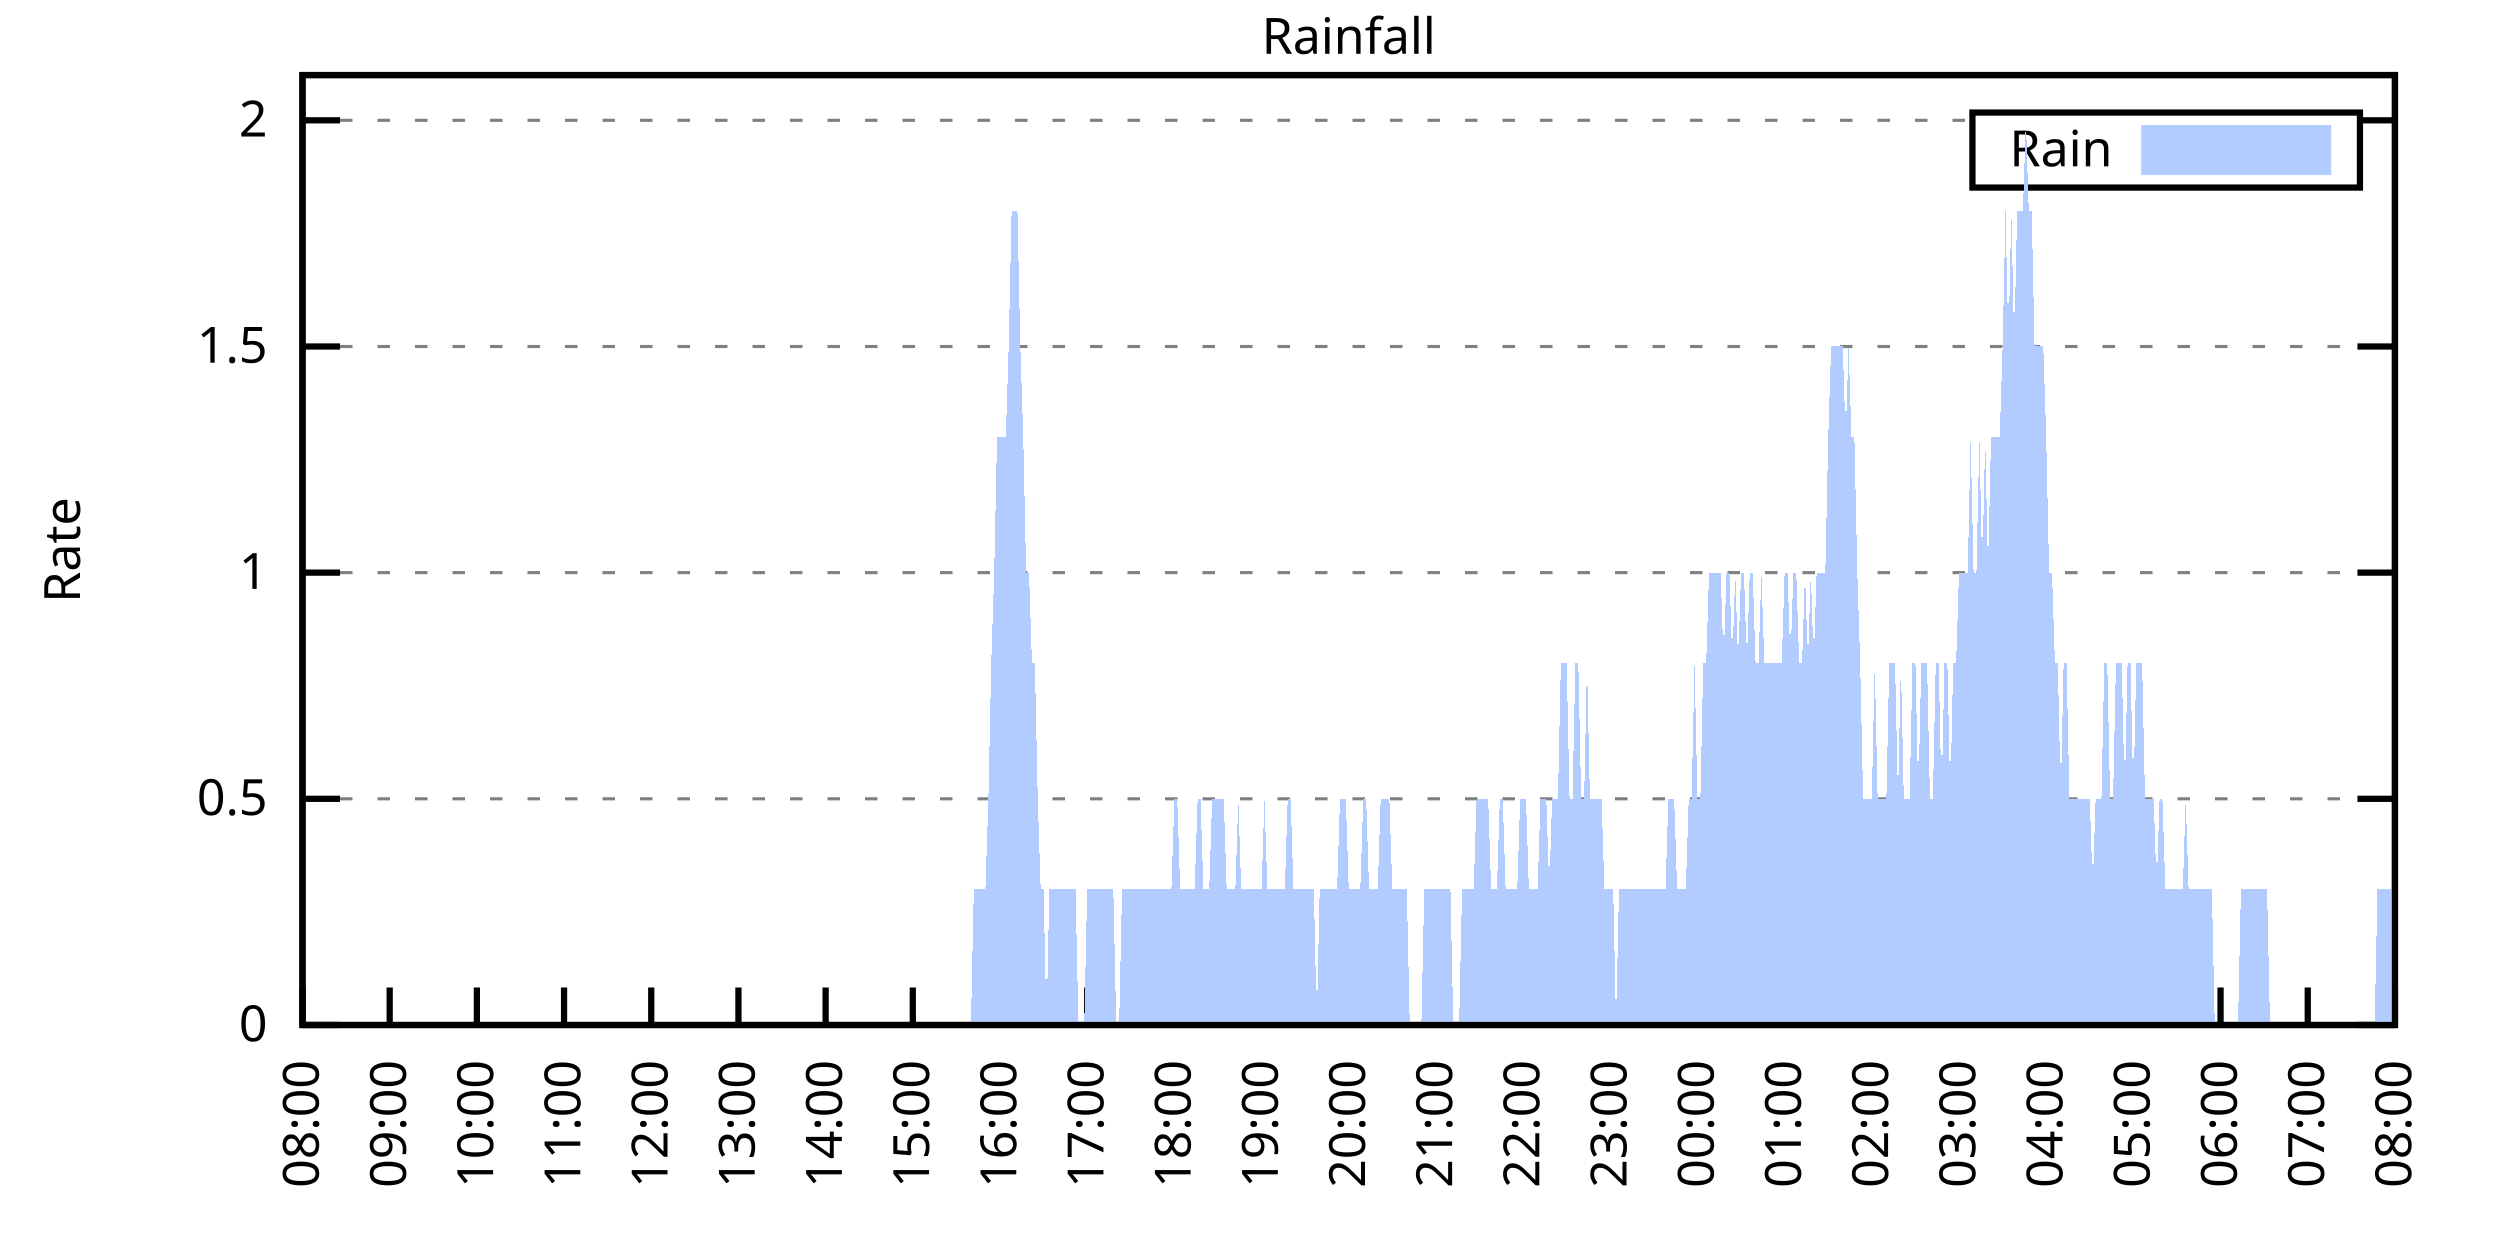
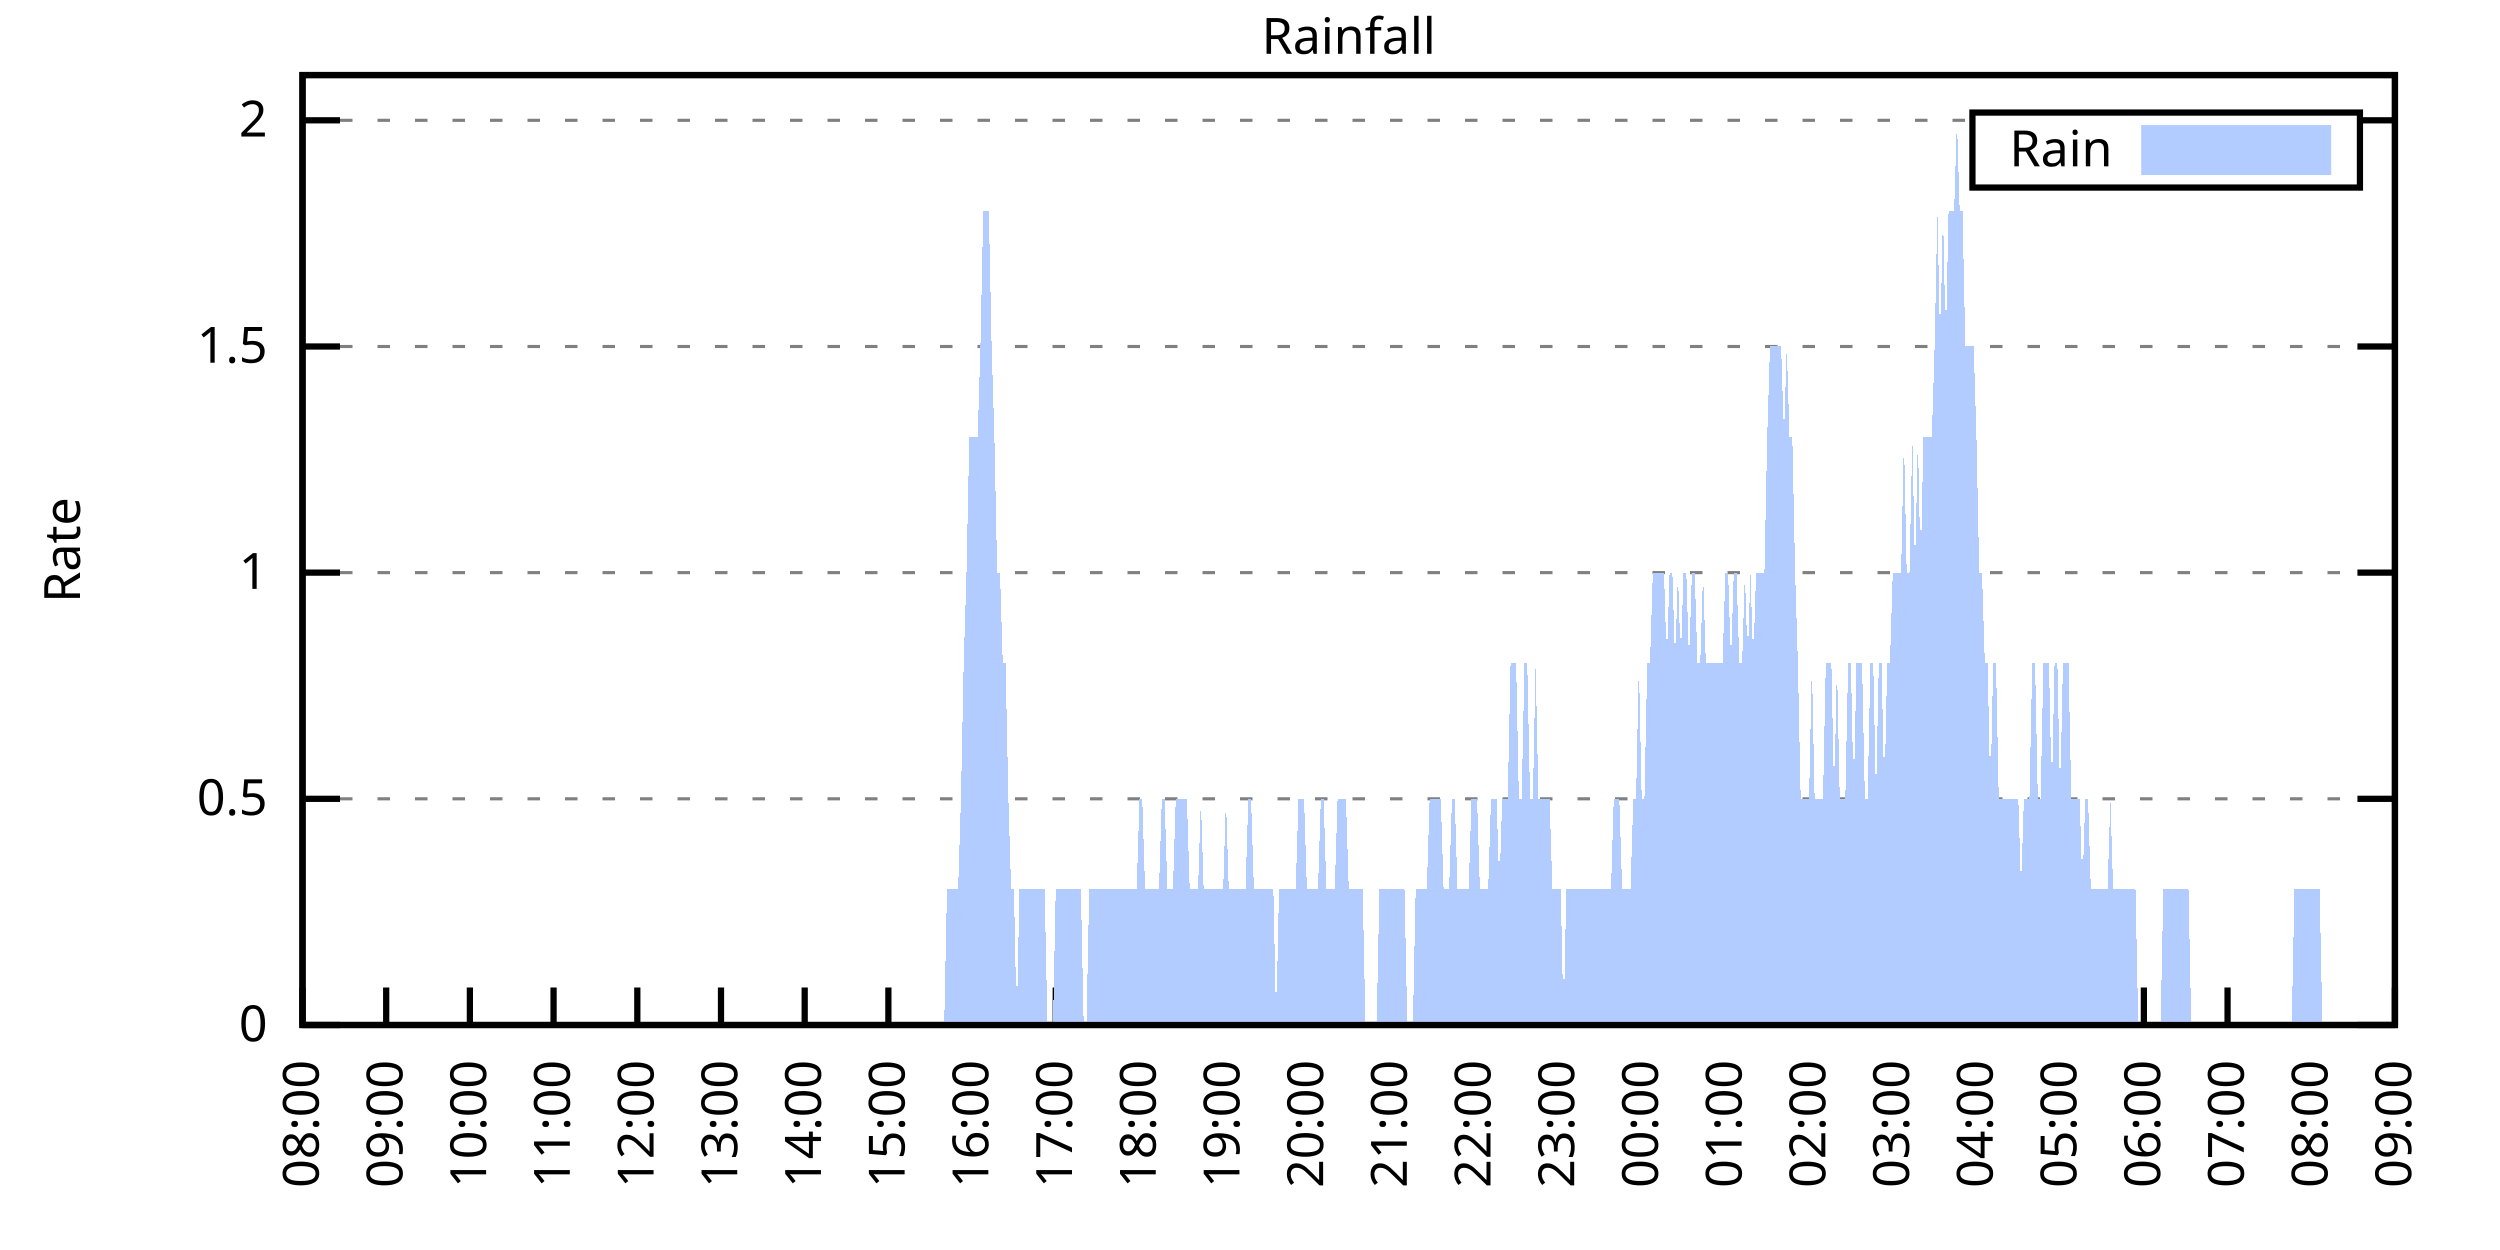
<svg xmlns="http://www.w3.org/2000/svg" xmlns:xlink="http://www.w3.org/1999/xlink" width="400" height="200" viewBox="0 0 400 200">
  <g id="gnuplot_canvas">
    <rect x="0" y="0" width="400" height="200" fill="none" />
    <defs>
      <circle id="gpDot" r="0.5" stroke-width="0.5" stroke="currentColor" />
      <path id="gpPt0" stroke-width="0.333" stroke="currentColor" d="M-1,0 h2 M0,-1 v2" />
      <path id="gpPt1" stroke-width="0.333" stroke="currentColor" d="M-1,-1 L1,1 M1,-1 L-1,1" />
      <path id="gpPt2" stroke-width="0.333" stroke="currentColor" d="M-1,0 L1,0 M0,-1 L0,1 M-1,-1 L1,1 M-1,1 L1,-1" />
      <rect id="gpPt3" stroke-width="0.333" stroke="currentColor" x="-1" y="-1" width="2" height="2" />
      <rect id="gpPt4" stroke-width="0.333" stroke="currentColor" fill="currentColor" x="-1" y="-1" width="2" height="2" />
      <circle id="gpPt5" stroke-width="0.333" stroke="currentColor" cx="0" cy="0" r="1" />
      <use xlink:href="#gpPt5" id="gpPt6" fill="currentColor" stroke="none" />
      <path id="gpPt7" stroke-width="0.333" stroke="currentColor" d="M0,-1.33 L-1.33,0.67 L1.33,0.67 z" />
      <use xlink:href="#gpPt7" id="gpPt8" fill="currentColor" stroke="none" />
      <use xlink:href="#gpPt7" id="gpPt9" stroke="currentColor" transform="rotate(180)" />
      <use xlink:href="#gpPt9" id="gpPt10" fill="currentColor" stroke="none" />
      <use xlink:href="#gpPt3" id="gpPt11" stroke="currentColor" transform="rotate(45)" />
      <use xlink:href="#gpPt11" id="gpPt12" fill="currentColor" stroke="none" />
      <path id="gpPt13" stroke-width="0.333" stroke="currentColor" d="M0,1.330 L1.265,0.411 L0.782,-1.067 L-0.782,-1.076 L-1.265,0.411 z" />
      <use xlink:href="#gpPt13" id="gpPt14" fill="currentColor" stroke="none" />
      <filter id="textbox" filterUnits="objectBoundingBox" x="0" y="0" height="1" width="1">
        <feFlood flood-color="white" flood-opacity="1" result="bgnd" />
        <feComposite in="SourceGraphic" in2="bgnd" operator="atop" />
      </filter>
      <filter id="greybox" filterUnits="objectBoundingBox" x="0" y="0" height="1" width="1">
        <feFlood flood-color="lightgrey" flood-opacity="1" result="grey" />
        <feComposite in="SourceGraphic" in2="grey" operator="atop" />
      </filter>
    </defs>
    <g fill="none" color="white" stroke="currentColor" stroke-width="1.00" stroke-linecap="butt" stroke-linejoin="miter">
</g>
    <g fill="none" color="black" stroke="currentColor" stroke-width="1.00" stroke-linecap="butt" stroke-linejoin="miter">
      <g stroke="none" shape-rendering="crispEdges">
        <polygon fill="rgb(255, 255, 255)" points="48.40,164.00 383.18,164.00 383.18,12.02 48.40,12.02 " />
      </g>
    </g>
    <g fill="none" color="black" stroke="currentColor" stroke-width="1.00" stroke-linecap="butt" stroke-linejoin="miter">
</g>
    <g fill="none" color="black" stroke="black" stroke-width="0.50" stroke-linecap="butt" stroke-linejoin="miter">
</g>
    <g fill="none" color="gray" stroke="currentColor" stroke-width="0.50" stroke-linecap="butt" stroke-linejoin="miter">
      <path stroke="gray" stroke-dasharray="2,4" class="gridline" d="M48.40,164.00 L383.19,164.00  " />
    </g>
    <g fill="none" color="gray" stroke="gray" stroke-width="1.00" stroke-linecap="butt" stroke-linejoin="miter">
</g>
    <g fill="none" color="black" stroke="currentColor" stroke-width="1.00" stroke-linecap="butt" stroke-linejoin="miter">
      <path stroke="black" d="M48.40,164.00 L54.40,164.00 M383.19,164.00 L377.19,164.00  " />
      <g transform="translate(42.80,166.60)" stroke="none" fill="black" font-family="Sans" font-size="8.00" text-anchor="end">
        <text>
          <tspan font-family="Sans"> 0</tspan>
        </text>
      </g>
    </g>
    <g fill="none" color="black" stroke="currentColor" stroke-width="1.00" stroke-linecap="butt" stroke-linejoin="miter">
</g>
    <g fill="none" color="black" stroke="black" stroke-width="0.50" stroke-linecap="butt" stroke-linejoin="miter">
</g>
    <g fill="none" color="gray" stroke="currentColor" stroke-width="0.50" stroke-linecap="butt" stroke-linejoin="miter">
      <path stroke="gray" stroke-dasharray="2,4" class="gridline" d="M48.40,127.81 L383.19,127.81  " />
    </g>
    <g fill="none" color="gray" stroke="gray" stroke-width="1.00" stroke-linecap="butt" stroke-linejoin="miter">
</g>
    <g fill="none" color="black" stroke="currentColor" stroke-width="1.00" stroke-linecap="butt" stroke-linejoin="miter">
      <path stroke="black" d="M48.40,127.81 L54.40,127.81 M383.19,127.81 L377.19,127.81  " />
      <g transform="translate(42.80,130.41)" stroke="none" fill="black" font-family="Sans" font-size="8.00" text-anchor="end">
        <text>
          <tspan font-family="Sans"> 0.5</tspan>
        </text>
      </g>
    </g>
    <g fill="none" color="black" stroke="currentColor" stroke-width="1.00" stroke-linecap="butt" stroke-linejoin="miter">
</g>
    <g fill="none" color="black" stroke="black" stroke-width="0.50" stroke-linecap="butt" stroke-linejoin="miter">
</g>
    <g fill="none" color="gray" stroke="currentColor" stroke-width="0.50" stroke-linecap="butt" stroke-linejoin="miter">
      <path stroke="gray" stroke-dasharray="2,4" class="gridline" d="M48.40,91.62 L383.19,91.62  " />
    </g>
    <g fill="none" color="gray" stroke="gray" stroke-width="1.00" stroke-linecap="butt" stroke-linejoin="miter">
</g>
    <g fill="none" color="black" stroke="currentColor" stroke-width="1.00" stroke-linecap="butt" stroke-linejoin="miter">
      <path stroke="black" d="M48.40,91.62 L54.40,91.62 M383.19,91.62 L377.19,91.62  " />
      <g transform="translate(42.80,94.22)" stroke="none" fill="black" font-family="Sans" font-size="8.00" text-anchor="end">
        <text>
          <tspan font-family="Sans"> 1</tspan>
        </text>
      </g>
    </g>
    <g fill="none" color="black" stroke="currentColor" stroke-width="1.00" stroke-linecap="butt" stroke-linejoin="miter">
</g>
    <g fill="none" color="black" stroke="black" stroke-width="0.50" stroke-linecap="butt" stroke-linejoin="miter">
</g>
    <g fill="none" color="gray" stroke="currentColor" stroke-width="0.50" stroke-linecap="butt" stroke-linejoin="miter">
      <path stroke="gray" stroke-dasharray="2,4" class="gridline" d="M48.40,55.44 L383.19,55.44  " />
    </g>
    <g fill="none" color="gray" stroke="gray" stroke-width="1.00" stroke-linecap="butt" stroke-linejoin="miter">
</g>
    <g fill="none" color="black" stroke="currentColor" stroke-width="1.00" stroke-linecap="butt" stroke-linejoin="miter">
      <path stroke="black" d="M48.40,55.44 L54.40,55.44 M383.19,55.44 L377.19,55.44  " />
      <g transform="translate(42.80,58.04)" stroke="none" fill="black" font-family="Sans" font-size="8.00" text-anchor="end">
        <text>
          <tspan font-family="Sans"> 1.5</tspan>
        </text>
      </g>
    </g>
    <g fill="none" color="black" stroke="currentColor" stroke-width="1.00" stroke-linecap="butt" stroke-linejoin="miter">
</g>
    <g fill="none" color="black" stroke="black" stroke-width="0.50" stroke-linecap="butt" stroke-linejoin="miter">
</g>
    <g fill="none" color="gray" stroke="currentColor" stroke-width="0.50" stroke-linecap="butt" stroke-linejoin="miter">
      <path stroke="gray" stroke-dasharray="2,4" class="gridline" d="M48.40,19.25 L315.59,19.25 M377.59,19.25 L383.19,19.25  " />
    </g>
    <g fill="none" color="gray" stroke="gray" stroke-width="1.00" stroke-linecap="butt" stroke-linejoin="miter">
</g>
    <g fill="none" color="black" stroke="currentColor" stroke-width="1.00" stroke-linecap="butt" stroke-linejoin="miter">
      <path stroke="black" d="M48.40,19.25 L54.40,19.25 M383.19,19.25 L377.19,19.25  " />
      <g transform="translate(42.80,21.85)" stroke="none" fill="black" font-family="Sans" font-size="8.00" text-anchor="end">
        <text>
          <tspan font-family="Sans"> 2</tspan>
        </text>
      </g>
    </g>
    <g fill="none" color="black" stroke="currentColor" stroke-width="1.00" stroke-linecap="butt" stroke-linejoin="miter">
      <path stroke="black" d="M48.40,164.00 L48.40,158.00  " />
      <g transform="translate(51.00,169.60) rotate(270.00)" stroke="none" fill="black" font-family="Sans" font-size="8.00" text-anchor="end">
        <text>
          <tspan font-family="Sans">08:00</tspan>
        </text>
      </g>
    </g>
    <g fill="none" color="black" stroke="currentColor" stroke-width="1.00" stroke-linecap="butt" stroke-linejoin="miter">
-       <path stroke="black" d="M62.35,164.00 L62.35,158.00  " />
-       <g transform="translate(64.95,169.60) rotate(270.00)" stroke="none" fill="black" font-family="Sans" font-size="8.00" text-anchor="end">
+       <path stroke="black" d="M61.79,164.00 L61.79,158.00  " />
+       <g transform="translate(64.39,169.60) rotate(270.00)" stroke="none" fill="black" font-family="Sans" font-size="8.00" text-anchor="end">
        <text>
          <tspan font-family="Sans">09:00</tspan>
        </text>
      </g>
    </g>
    <g fill="none" color="black" stroke="currentColor" stroke-width="1.00" stroke-linecap="butt" stroke-linejoin="miter">
-       <path stroke="black" d="M76.30,164.00 L76.30,158.00  " />
-       <g transform="translate(78.90,169.60) rotate(270.00)" stroke="none" fill="black" font-family="Sans" font-size="8.00" text-anchor="end">
+       <path stroke="black" d="M75.18,164.00 L75.18,158.00  " />
+       <g transform="translate(77.78,169.60) rotate(270.00)" stroke="none" fill="black" font-family="Sans" font-size="8.00" text-anchor="end">
        <text>
          <tspan font-family="Sans">10:00</tspan>
        </text>
      </g>
    </g>
    <g fill="none" color="black" stroke="currentColor" stroke-width="1.00" stroke-linecap="butt" stroke-linejoin="miter">
-       <path stroke="black" d="M90.25,164.00 L90.25,158.00  " />
-       <g transform="translate(92.85,169.60) rotate(270.00)" stroke="none" fill="black" font-family="Sans" font-size="8.00" text-anchor="end">
+       <path stroke="black" d="M88.57,164.00 L88.57,158.00  " />
+       <g transform="translate(91.17,169.60) rotate(270.00)" stroke="none" fill="black" font-family="Sans" font-size="8.00" text-anchor="end">
        <text>
          <tspan font-family="Sans">11:00</tspan>
        </text>
      </g>
    </g>
    <g fill="none" color="black" stroke="currentColor" stroke-width="1.00" stroke-linecap="butt" stroke-linejoin="miter">
-       <path stroke="black" d="M104.20,164.00 L104.20,158.00  " />
-       <g transform="translate(106.80,169.60) rotate(270.00)" stroke="none" fill="black" font-family="Sans" font-size="8.00" text-anchor="end">
+       <path stroke="black" d="M101.97,164.00 L101.97,158.00  " />
+       <g transform="translate(104.57,169.60) rotate(270.00)" stroke="none" fill="black" font-family="Sans" font-size="8.00" text-anchor="end">
        <text>
          <tspan font-family="Sans">12:00</tspan>
        </text>
      </g>
    </g>
    <g fill="none" color="black" stroke="currentColor" stroke-width="1.00" stroke-linecap="butt" stroke-linejoin="miter">
-       <path stroke="black" d="M118.15,164.00 L118.15,158.00  " />
-       <g transform="translate(120.75,169.60) rotate(270.00)" stroke="none" fill="black" font-family="Sans" font-size="8.00" text-anchor="end">
+       <path stroke="black" d="M115.36,164.00 L115.36,158.00  " />
+       <g transform="translate(117.96,169.60) rotate(270.00)" stroke="none" fill="black" font-family="Sans" font-size="8.00" text-anchor="end">
        <text>
          <tspan font-family="Sans">13:00</tspan>
        </text>
      </g>
    </g>
    <g fill="none" color="black" stroke="currentColor" stroke-width="1.00" stroke-linecap="butt" stroke-linejoin="miter">
-       <path stroke="black" d="M132.10,164.00 L132.10,158.00  " />
-       <g transform="translate(134.70,169.60) rotate(270.00)" stroke="none" fill="black" font-family="Sans" font-size="8.00" text-anchor="end">
+       <path stroke="black" d="M128.75,164.00 L128.75,158.00  " />
+       <g transform="translate(131.35,169.60) rotate(270.00)" stroke="none" fill="black" font-family="Sans" font-size="8.00" text-anchor="end">
        <text>
          <tspan font-family="Sans">14:00</tspan>
        </text>
      </g>
    </g>
    <g fill="none" color="black" stroke="currentColor" stroke-width="1.00" stroke-linecap="butt" stroke-linejoin="miter">
-       <path stroke="black" d="M146.05,164.00 L146.05,158.00  " />
-       <g transform="translate(148.65,169.60) rotate(270.00)" stroke="none" fill="black" font-family="Sans" font-size="8.00" text-anchor="end">
+       <path stroke="black" d="M142.14,164.00 L142.14,158.00  " />
+       <g transform="translate(144.74,169.60) rotate(270.00)" stroke="none" fill="black" font-family="Sans" font-size="8.00" text-anchor="end">
        <text>
          <tspan font-family="Sans">15:00</tspan>
        </text>
      </g>
    </g>
    <g fill="none" color="black" stroke="currentColor" stroke-width="1.00" stroke-linecap="butt" stroke-linejoin="miter">
-       <path stroke="black" d="M160.00,164.00 L160.00,158.00  " />
-       <g transform="translate(162.60,169.60) rotate(270.00)" stroke="none" fill="black" font-family="Sans" font-size="8.00" text-anchor="end">
+       <path stroke="black" d="M155.53,164.00 L155.53,158.00  " />
+       <g transform="translate(158.13,169.60) rotate(270.00)" stroke="none" fill="black" font-family="Sans" font-size="8.00" text-anchor="end">
        <text>
          <tspan font-family="Sans">16:00</tspan>
        </text>
      </g>
    </g>
    <g fill="none" color="black" stroke="currentColor" stroke-width="1.00" stroke-linecap="butt" stroke-linejoin="miter">
-       <path stroke="black" d="M173.95,164.00 L173.95,158.00  " />
-       <g transform="translate(176.55,169.60) rotate(270.00)" stroke="none" fill="black" font-family="Sans" font-size="8.00" text-anchor="end">
+       <path stroke="black" d="M168.92,164.00 L168.92,158.00  " />
+       <g transform="translate(171.52,169.60) rotate(270.00)" stroke="none" fill="black" font-family="Sans" font-size="8.00" text-anchor="end">
        <text>
          <tspan font-family="Sans">17:00</tspan>
        </text>
      </g>
    </g>
    <g fill="none" color="black" stroke="currentColor" stroke-width="1.00" stroke-linecap="butt" stroke-linejoin="miter">
-       <path stroke="black" d="M187.90,164.00 L187.90,158.00  " />
-       <g transform="translate(190.50,169.60) rotate(270.00)" stroke="none" fill="black" font-family="Sans" font-size="8.00" text-anchor="end">
+       <path stroke="black" d="M182.32,164.00 L182.32,158.00  " />
+       <g transform="translate(184.92,169.60) rotate(270.00)" stroke="none" fill="black" font-family="Sans" font-size="8.00" text-anchor="end">
        <text>
          <tspan font-family="Sans">18:00</tspan>
        </text>
      </g>
    </g>
    <g fill="none" color="black" stroke="currentColor" stroke-width="1.00" stroke-linecap="butt" stroke-linejoin="miter">
-       <path stroke="black" d="M201.85,164.00 L201.85,158.00  " />
-       <g transform="translate(204.45,169.60) rotate(270.00)" stroke="none" fill="black" font-family="Sans" font-size="8.00" text-anchor="end">
+       <path stroke="black" d="M195.71,164.00 L195.71,158.00  " />
+       <g transform="translate(198.31,169.60) rotate(270.00)" stroke="none" fill="black" font-family="Sans" font-size="8.00" text-anchor="end">
        <text>
          <tspan font-family="Sans">19:00</tspan>
        </text>
      </g>
    </g>
    <g fill="none" color="black" stroke="currentColor" stroke-width="1.00" stroke-linecap="butt" stroke-linejoin="miter">
-       <path stroke="black" d="M215.80,164.00 L215.80,158.00  " />
-       <g transform="translate(218.40,169.60) rotate(270.00)" stroke="none" fill="black" font-family="Sans" font-size="8.00" text-anchor="end">
+       <path stroke="black" d="M209.10,164.00 L209.10,158.00  " />
+       <g transform="translate(211.70,169.60) rotate(270.00)" stroke="none" fill="black" font-family="Sans" font-size="8.00" text-anchor="end">
        <text>
          <tspan font-family="Sans">20:00</tspan>
        </text>
      </g>
    </g>
    <g fill="none" color="black" stroke="currentColor" stroke-width="1.00" stroke-linecap="butt" stroke-linejoin="miter">
-       <path stroke="black" d="M229.74,164.00 L229.74,158.00  " />
-       <g transform="translate(232.34,169.60) rotate(270.00)" stroke="none" fill="black" font-family="Sans" font-size="8.00" text-anchor="end">
+       <path stroke="black" d="M222.49,164.00 L222.49,158.00  " />
+       <g transform="translate(225.09,169.60) rotate(270.00)" stroke="none" fill="black" font-family="Sans" font-size="8.00" text-anchor="end">
        <text>
          <tspan font-family="Sans">21:00</tspan>
        </text>
      </g>
    </g>
    <g fill="none" color="black" stroke="currentColor" stroke-width="1.00" stroke-linecap="butt" stroke-linejoin="miter">
-       <path stroke="black" d="M243.69,164.00 L243.69,158.00  " />
-       <g transform="translate(246.29,169.60) rotate(270.00)" stroke="none" fill="black" font-family="Sans" font-size="8.00" text-anchor="end">
+       <path stroke="black" d="M235.88,164.00 L235.88,158.00  " />
+       <g transform="translate(238.48,169.60) rotate(270.00)" stroke="none" fill="black" font-family="Sans" font-size="8.00" text-anchor="end">
        <text>
          <tspan font-family="Sans">22:00</tspan>
        </text>
      </g>
    </g>
    <g fill="none" color="black" stroke="currentColor" stroke-width="1.00" stroke-linecap="butt" stroke-linejoin="miter">
-       <path stroke="black" d="M257.64,164.00 L257.64,158.00  " />
-       <g transform="translate(260.24,169.60) rotate(270.00)" stroke="none" fill="black" font-family="Sans" font-size="8.00" text-anchor="end">
+       <path stroke="black" d="M249.27,164.00 L249.27,158.00  " />
+       <g transform="translate(251.87,169.60) rotate(270.00)" stroke="none" fill="black" font-family="Sans" font-size="8.00" text-anchor="end">
        <text>
          <tspan font-family="Sans">23:00</tspan>
        </text>
      </g>
    </g>
    <g fill="none" color="black" stroke="currentColor" stroke-width="1.00" stroke-linecap="butt" stroke-linejoin="miter">
-       <path stroke="black" d="M271.59,164.00 L271.59,158.00  " />
-       <g transform="translate(274.19,169.60) rotate(270.00)" stroke="none" fill="black" font-family="Sans" font-size="8.00" text-anchor="end">
+       <path stroke="black" d="M262.67,164.00 L262.67,158.00  " />
+       <g transform="translate(265.27,169.60) rotate(270.00)" stroke="none" fill="black" font-family="Sans" font-size="8.00" text-anchor="end">
        <text>
          <tspan font-family="Sans">00:00</tspan>
        </text>
      </g>
    </g>
    <g fill="none" color="black" stroke="currentColor" stroke-width="1.00" stroke-linecap="butt" stroke-linejoin="miter">
-       <path stroke="black" d="M285.54,164.00 L285.54,158.00  " />
-       <g transform="translate(288.14,169.60) rotate(270.00)" stroke="none" fill="black" font-family="Sans" font-size="8.00" text-anchor="end">
+       <path stroke="black" d="M276.06,164.00 L276.06,158.00  " />
+       <g transform="translate(278.66,169.60) rotate(270.00)" stroke="none" fill="black" font-family="Sans" font-size="8.00" text-anchor="end">
        <text>
          <tspan font-family="Sans">01:00</tspan>
        </text>
      </g>
    </g>
    <g fill="none" color="black" stroke="currentColor" stroke-width="1.00" stroke-linecap="butt" stroke-linejoin="miter">
-       <path stroke="black" d="M299.49,164.00 L299.49,158.00  " />
-       <g transform="translate(302.09,169.60) rotate(270.00)" stroke="none" fill="black" font-family="Sans" font-size="8.00" text-anchor="end">
+       <path stroke="black" d="M289.45,164.00 L289.45,158.00  " />
+       <g transform="translate(292.05,169.60) rotate(270.00)" stroke="none" fill="black" font-family="Sans" font-size="8.00" text-anchor="end">
        <text>
          <tspan font-family="Sans">02:00</tspan>
        </text>
      </g>
    </g>
    <g fill="none" color="black" stroke="currentColor" stroke-width="1.00" stroke-linecap="butt" stroke-linejoin="miter">
-       <path stroke="black" d="M313.44,164.00 L313.44,158.00  " />
-       <g transform="translate(316.04,169.60) rotate(270.00)" stroke="none" fill="black" font-family="Sans" font-size="8.00" text-anchor="end">
+       <path stroke="black" d="M302.84,164.00 L302.84,158.00  " />
+       <g transform="translate(305.44,169.60) rotate(270.00)" stroke="none" fill="black" font-family="Sans" font-size="8.00" text-anchor="end">
        <text>
          <tspan font-family="Sans">03:00</tspan>
        </text>
      </g>
    </g>
    <g fill="none" color="black" stroke="currentColor" stroke-width="1.00" stroke-linecap="butt" stroke-linejoin="miter">
-       <path stroke="black" d="M327.39,164.00 L327.39,158.00  " />
-       <g transform="translate(329.99,169.60) rotate(270.00)" stroke="none" fill="black" font-family="Sans" font-size="8.00" text-anchor="end">
+       <path stroke="black" d="M316.23,164.00 L316.23,158.00  " />
+       <g transform="translate(318.83,169.60) rotate(270.00)" stroke="none" fill="black" font-family="Sans" font-size="8.00" text-anchor="end">
        <text>
          <tspan font-family="Sans">04:00</tspan>
        </text>
      </g>
    </g>
    <g fill="none" color="black" stroke="currentColor" stroke-width="1.00" stroke-linecap="butt" stroke-linejoin="miter">
-       <path stroke="black" d="M341.34,164.00 L341.34,158.00  " />
-       <g transform="translate(343.94,169.60) rotate(270.00)" stroke="none" fill="black" font-family="Sans" font-size="8.00" text-anchor="end">
+       <path stroke="black" d="M329.62,164.00 L329.62,158.00  " />
+       <g transform="translate(332.22,169.60) rotate(270.00)" stroke="none" fill="black" font-family="Sans" font-size="8.00" text-anchor="end">
        <text>
          <tspan font-family="Sans">05:00</tspan>
        </text>
      </g>
    </g>
    <g fill="none" color="black" stroke="currentColor" stroke-width="1.00" stroke-linecap="butt" stroke-linejoin="miter">
-       <path stroke="black" d="M355.29,164.00 L355.29,158.00  " />
-       <g transform="translate(357.89,169.60) rotate(270.00)" stroke="none" fill="black" font-family="Sans" font-size="8.00" text-anchor="end">
+       <path stroke="black" d="M343.02,164.00 L343.02,158.00  " />
+       <g transform="translate(345.62,169.60) rotate(270.00)" stroke="none" fill="black" font-family="Sans" font-size="8.00" text-anchor="end">
        <text>
          <tspan font-family="Sans">06:00</tspan>
        </text>
      </g>
    </g>
    <g fill="none" color="black" stroke="currentColor" stroke-width="1.00" stroke-linecap="butt" stroke-linejoin="miter">
-       <path stroke="black" d="M369.24,164.00 L369.24,158.00  " />
-       <g transform="translate(371.84,169.60) rotate(270.00)" stroke="none" fill="black" font-family="Sans" font-size="8.00" text-anchor="end">
+       <path stroke="black" d="M356.41,164.00 L356.41,158.00  " />
+       <g transform="translate(359.01,169.60) rotate(270.00)" stroke="none" fill="black" font-family="Sans" font-size="8.00" text-anchor="end">
        <text>
          <tspan font-family="Sans">07:00</tspan>
+         </text>
+       </g>
+     </g>
+     <g fill="none" color="black" stroke="currentColor" stroke-width="1.00" stroke-linecap="butt" stroke-linejoin="miter">
+       <path stroke="black" d="M369.80,164.00 L369.80,158.00  " />
+       <g transform="translate(372.40,169.60) rotate(270.00)" stroke="none" fill="black" font-family="Sans" font-size="8.00" text-anchor="end">
+         <text>
+           <tspan font-family="Sans">08:00</tspan>
        </text>
      </g>
    </g>
    <g fill="none" color="black" stroke="currentColor" stroke-width="1.00" stroke-linecap="butt" stroke-linejoin="miter">
      <path stroke="black" d="M383.19,164.00 L383.19,158.00  " />
      <g transform="translate(385.79,169.60) rotate(270.00)" stroke="none" fill="black" font-family="Sans" font-size="8.00" text-anchor="end">
        <text>
-           <tspan font-family="Sans">08:00</tspan>
+           <tspan font-family="Sans">09:00</tspan>
        </text>
      </g>
    </g>
    <g fill="none" color="black" stroke="currentColor" stroke-width="1.00" stroke-linecap="butt" stroke-linejoin="miter">
</g>
    <g fill="none" color="black" stroke="currentColor" stroke-width="1.00" stroke-linecap="butt" stroke-linejoin="miter">
      <path stroke="black" d="M48.40,12.01 L48.40,164.00 L383.19,164.00 L383.19,12.01 L48.40,12.01 Z  " />
    </g>
    <g fill="none" color="black" stroke="currentColor" stroke-width="1.00" stroke-linecap="butt" stroke-linejoin="miter">
</g>
    <g fill="none" color="black" stroke="currentColor" stroke-width="1.00" stroke-linecap="butt" stroke-linejoin="miter">
      <path stroke="black" d="M315.59,30.01 L315.59,18.01 L377.59,18.01 L377.59,30.01 L315.59,30.01 Z  " />
    </g>
    <g id="Rainfall_plot_1">
      <g fill="none" color="white" stroke="black" stroke-width="2.00" stroke-linecap="butt" stroke-linejoin="miter">
</g>
      <g fill="none" color="black" stroke="currentColor" stroke-width="2.00" stroke-linecap="butt" stroke-linejoin="miter">
        <g transform="translate(337.99,26.61)" stroke="none" fill="black" font-family="Sans" font-size="8.00" text-anchor="end">
          <text>
            <tspan font-family="Sans">Rain</tspan>
          </text>
        </g>
      </g>
      <g fill="none" color="black" stroke="currentColor" stroke-width="2.00" stroke-linecap="butt" stroke-linejoin="miter">
        <g stroke="none" shape-rendering="crispEdges">
          <polygon fill="rgb(178, 204, 255)" points="343.59,27.01 371.99,27.01 371.99,21.01 343.59,21.01 " />
        </g>
        <path stroke="rgb(178, 204, 255)" d="M343.59,27.01 L371.99,27.01 L371.99,21.01 L343.59,21.01 L343.59,27.01 Z  " />
      </g>
      <g fill="none" color="black" stroke="currentColor" stroke-width="2.00" stroke-linecap="butt" stroke-linejoin="miter">
        <g stroke="none" shape-rendering="crispEdges">
-           <polygon fill="rgb(178, 204, 255)" points="48.86,164.00 49.33,164.00 49.79,164.00 50.26,164.00 50.72,164.00 51.19,164.00 51.65,164.00 52.12,164.00 52.58,164.00 53.05,164.00 53.51,164.00 53.98,164.00 54.44,164.00 54.91,164.00 55.37,164.00 55.84,164.00 56.30,164.00 56.77,164.00 57.23,164.00 57.70,164.00 58.16,164.00 58.63,164.00 59.09,164.00 59.56,164.00 60.02,164.00 60.49,164.00 60.95,164.00 61.42,164.00 61.88,164.00 62.35,164.00 62.81,164.00 63.28,164.00 63.74,164.00 64.21,164.00 64.67,164.00 65.14,164.00 65.60,164.00 66.07,164.00 66.53,164.00 67.00,164.00 67.46,164.00 67.93,164.00 68.39,164.00 68.86,164.00 69.32,164.00 69.79,164.00 70.25,164.00 70.72,164.00 71.18,164.00 71.65,164.00 72.11,164.00 72.58,164.00 73.04,164.00 73.51,164.00 73.97,164.00 74.44,164.00 74.90,164.00 75.37,164.00 75.83,164.00 76.30,164.00 76.76,164.00 77.23,164.00 77.69,164.00 78.16,164.00 78.62,164.00 79.09,164.00 79.55,164.00 80.02,164.00 80.48,164.00 80.95,164.00 81.41,164.00 81.88,164.00 82.34,164.00 82.81,164.00 83.27,164.00 83.74,164.00 84.20,164.00 84.67,164.00 85.13,164.00 85.60,164.00 86.06,164.00 86.53,164.00 86.99,164.00 87.46,164.00 87.92,164.00 88.39,164.00 88.85,164.00 89.32,164.00 89.78,164.00 90.25,164.00 90.71,164.00 91.18,164.00 91.64,164.00 92.11,164.00 92.57,164.00 93.04,164.00 93.50,164.00 93.97,164.00 94.43,164.00 94.90,164.00 95.36,164.00 95.83,164.00 96.29,164.00 96.76,164.00 97.22,164.00 97.69,164.00 98.15,164.00 98.62,164.00 99.08,164.00 99.55,164.00 100.01,164.00 100.48,164.00 100.94,164.00 101.41,164.00 101.87,164.00 102.34,164.00 102.80,164.00 103.27,164.00 103.73,164.00 104.20,164.00 104.66,164.00 105.13,164.00 105.59,164.00 106.06,164.00 106.52,164.00 106.99,164.00 107.45,164.00 107.92,164.00 108.38,164.00 108.85,164.00 109.31,164.00 109.78,164.00 110.24,164.00 110.71,164.00 111.17,164.00 111.64,164.00 112.10,164.00 112.57,164.00 113.03,164.00 113.50,164.00 113.96,164.00 114.43,164.00 114.89,164.00 115.36,164.00 115.82,164.00 116.29,164.00 116.75,164.00 117.22,164.00 117.68,164.00 118.15,164.00 118.61,164.00 119.08,164.00 119.54,164.00 120.01,164.00 120.47,164.00 120.94,164.00 121.40,164.00 121.87,164.00 122.33,164.00 122.80,164.00 123.26,164.00 123.73,164.00 124.19,164.00 124.66,164.00 125.12,164.00 125.59,164.00 126.05,164.00 126.52,164.00 126.98,164.00 127.45,164.00 127.91,164.00 128.38,164.00 128.84,164.00 129.31,164.00 129.77,164.00 130.24,164.00 130.70,164.00 131.17,164.00 131.63,164.00 132.10,164.00 132.56,164.00 133.03,164.00 133.49,164.00 133.96,164.00 134.42,164.00 134.89,164.00 135.35,164.00 135.82,164.00 136.28,164.00 136.75,164.00 137.21,164.00 137.68,164.00 138.14,164.00 138.61,164.00 139.07,164.00 139.54,164.00 140.00,164.00 140.47,164.00 140.93,164.00 141.40,164.00 141.86,164.00 142.33,164.00 142.79,164.00 143.26,164.00 143.72,164.00 144.19,164.00 144.65,164.00 145.12,164.00 145.58,164.00 146.05,164.00 146.51,164.00 146.98,164.00 147.44,164.00 147.91,164.00 148.37,164.00 148.84,164.00 149.30,164.00 149.77,164.00 150.23,164.00 150.70,164.00 151.16,164.00 151.63,164.00 152.09,164.00 152.56,164.00 153.02,164.00 153.49,164.00 153.95,164.00 154.42,164.00 154.88,164.00 155.35,164.00 155.81,142.29 156.28,142.29 156.74,142.29 157.21,142.29 157.67,142.29 158.14,127.81 158.60,106.10 159.07,91.62 159.53,69.91 160.00,69.91 160.46,69.91 160.93,69.91 161.39,55.44 161.86,33.72 162.32,33.72 162.79,33.72 163.25,55.44 163.72,69.91 164.18,91.62 164.65,91.62 165.11,106.10 165.58,106.10 166.04,127.81 166.51,142.29 166.97,142.29 167.44,164.00 167.90,142.29 168.37,142.29 168.83,142.29 169.30,142.29 169.76,142.29 170.23,142.29 170.69,142.29 171.16,142.29 171.62,142.29 172.09,142.29 172.55,164.00 173.02,164.00 173.48,164.00 173.95,142.29 174.41,142.29 174.88,142.29 175.34,142.29 175.81,142.29 176.27,142.29 176.74,142.29 177.20,142.29 177.67,142.29 178.13,142.29 178.60,164.00 179.06,164.00 179.53,142.29 179.99,142.29 180.46,142.29 180.92,142.29 181.39,142.29 181.85,142.29 182.32,142.29 182.78,142.29 183.25,142.29 183.71,142.29 184.18,142.29 184.64,142.29 185.11,142.29 185.57,142.29 186.04,142.29 186.50,142.29 186.97,142.29 187.43,142.29 187.90,127.81 188.36,127.81 188.83,142.29 189.29,142.29 189.76,142.29 190.22,142.29 190.69,142.29 191.15,142.29 191.62,127.81 192.08,127.81 192.55,142.29 193.01,142.29 193.48,142.29 193.94,127.81 194.41,127.81 194.87,127.81 195.34,127.81 195.80,127.81 196.27,142.29 196.73,142.29 197.20,142.29 197.66,142.29 198.13,127.81 198.59,142.29 199.06,142.29 199.52,142.29 199.99,142.29 200.45,142.29 200.92,142.29 201.38,142.29 201.85,142.29 202.31,127.81 202.78,142.29 203.24,142.29 203.71,142.29 204.17,142.29 204.64,142.29 205.10,142.29 205.57,142.29 206.03,127.81 206.50,127.81 206.96,142.29 207.43,142.29 207.89,142.29 208.36,142.29 208.82,142.29 209.29,142.29 209.75,142.29 210.22,142.29 210.68,164.00 211.15,142.29 211.61,142.29 212.08,142.29 212.54,142.29 213.01,142.29 213.47,142.29 213.94,142.29 214.40,127.81 214.87,127.81 215.33,127.81 215.80,142.29 216.26,142.29 216.72,142.29 217.19,142.29 217.65,142.29 218.12,127.81 218.58,127.81 219.05,142.29 219.51,142.29 219.98,142.29 220.44,142.29 220.91,127.81 221.37,127.81 221.84,127.81 222.30,127.81 222.77,142.29 223.23,142.29 223.70,142.29 224.16,142.29 224.63,142.29 225.09,142.29 225.56,164.00 226.02,164.00 226.49,164.00 226.95,164.00 227.42,164.00 227.88,142.29 228.35,142.29 228.81,142.29 229.28,142.29 229.74,142.29 230.21,142.29 230.67,142.29 231.14,142.29 231.60,142.29 232.07,142.29 232.53,164.00 233.00,164.00 233.46,164.00 233.93,142.29 234.39,142.29 234.86,142.29 235.32,142.29 235.79,142.29 236.25,127.81 236.72,127.81 237.18,127.81 237.65,127.81 238.11,127.81 238.58,142.29 239.04,142.29 239.51,142.29 239.97,127.81 240.44,127.81 240.90,142.29 241.37,142.29 241.83,142.29 242.30,142.29 242.76,142.29 243.23,127.81 243.69,127.81 244.16,127.81 244.62,142.29 245.09,142.29 245.55,142.29 246.02,142.29 246.48,127.81 246.95,127.81 247.41,127.81 247.88,142.29 248.34,127.81 248.81,127.81 249.27,127.81 249.74,106.10 250.20,106.10 250.67,106.10 251.13,127.81 251.60,127.81 252.06,106.10 252.53,106.10 252.99,127.81 253.46,127.81 253.92,106.10 254.39,127.81 254.85,127.81 255.32,127.81 255.78,127.81 256.25,127.81 256.71,142.29 257.18,142.29 257.64,142.29 258.11,142.29 258.57,164.00 259.04,142.29 259.50,142.29 259.97,142.29 260.43,142.29 260.90,142.29 261.36,142.29 261.83,142.29 262.29,142.29 262.76,142.29 263.22,142.29 263.69,142.29 264.15,142.29 264.62,142.29 265.08,142.29 265.55,142.29 266.01,142.29 266.48,142.29 266.94,127.81 267.41,127.81 267.87,127.81 268.34,142.29 268.80,142.29 269.27,142.29 269.73,142.29 270.20,127.81 270.66,127.81 271.13,106.10 271.59,127.81 272.06,127.81 272.52,106.10 272.99,106.10 273.45,91.62 273.92,91.62 274.38,91.62 274.85,91.62 275.31,91.62 275.78,106.10 276.24,91.62 276.71,91.62 277.17,106.10 277.64,91.62 278.10,106.10 278.57,91.62 279.03,91.62 279.50,106.10 279.96,91.62 280.43,91.62 280.89,106.10 281.36,106.10 281.82,91.62 282.29,106.10 282.75,106.10 283.22,106.10 283.68,106.10 284.15,106.10 284.61,106.10 285.08,106.10 285.54,91.62 286.01,91.62 286.47,106.10 286.94,91.62 287.40,91.62 287.87,106.10 288.33,106.10 288.80,91.62 289.26,106.10 289.73,91.62 290.19,106.10 290.66,91.62 291.12,91.62 291.59,91.62 292.05,91.62 292.52,69.91 292.98,55.44 293.45,55.44 293.91,55.44 294.38,55.44 294.84,55.44 295.31,69.91 295.77,55.44 296.24,69.91 296.70,69.91 297.17,91.62 297.63,106.10 298.10,127.81 298.56,127.81 299.03,127.81 299.49,127.81 299.96,106.10 300.42,127.81 300.89,127.81 301.35,127.81 301.82,127.81 302.28,106.10 302.75,106.10 303.21,106.10 303.68,127.81 304.14,106.10 304.61,127.81 305.07,127.81 305.54,127.81 306.00,106.10 306.47,106.10 306.93,127.81 307.40,106.10 307.86,106.10 308.33,106.10 308.79,127.81 309.26,127.81 309.72,106.10 310.19,106.10 310.65,127.81 311.12,106.10 311.58,106.10 312.05,127.81 312.51,106.10 312.98,106.10 313.44,91.62 313.91,91.62 314.37,91.62 314.84,91.62 315.30,69.91 315.77,91.62 316.23,91.62 316.70,69.91 317.16,91.62 317.63,69.91 318.09,91.62 318.56,69.91 319.02,69.91 319.49,69.91 319.95,69.91 320.42,55.44 320.88,33.72 321.35,55.44 321.81,33.72 322.28,55.44 322.74,33.72 323.21,33.72 323.67,33.72 324.14,19.25 324.60,33.72 325.07,33.72 325.53,55.44 326.00,55.44 326.46,55.44 326.93,55.44 327.39,69.91 327.86,91.62 328.32,91.62 328.79,106.10 329.25,106.10 329.72,127.81 330.18,106.10 330.65,106.10 331.11,127.81 331.58,127.81 332.04,127.81 332.51,127.81 332.97,127.81 333.44,127.81 333.90,127.81 334.37,127.81 334.83,142.29 335.30,127.81 335.76,127.81 336.23,127.81 336.69,106.10 337.16,106.10 337.62,127.81 338.09,127.81 338.55,106.10 339.02,106.10 339.48,106.10 339.95,127.81 340.41,106.10 340.88,106.10 341.34,127.81 341.81,106.10 342.27,106.10 342.74,106.10 343.20,127.81 343.67,127.81 344.13,127.81 344.60,127.81 345.06,142.29 345.53,127.81 345.99,127.81 346.46,142.29 346.92,142.29 347.39,142.29 347.85,142.29 348.32,142.29 348.78,142.29 349.25,142.29 349.71,127.81 350.18,142.29 350.64,142.29 351.11,142.29 351.57,142.29 352.04,142.29 352.50,142.29 352.97,142.29 353.43,142.29 353.90,142.29 354.36,164.00 354.83,164.00 355.29,164.00 355.76,164.00 356.22,164.00 356.69,164.00 357.15,164.00 357.62,164.00 358.08,164.00 358.55,142.29 359.01,142.29 359.48,142.29 359.94,142.29 360.41,142.29 360.87,142.29 361.34,142.29 361.80,142.29 362.27,142.29 362.73,142.29 363.20,164.00 363.66,164.00 364.13,164.00 364.59,164.00 365.06,164.00 365.52,164.00 365.99,164.00 366.45,164.00 366.92,164.00 367.38,164.00 367.85,164.00 368.31,164.00 368.78,164.00 369.24,164.00 369.71,164.00 370.17,164.00 370.64,164.00 371.10,164.00 371.57,164.00 372.03,164.00 372.50,164.00 372.96,164.00 373.43,164.00 373.89,164.00 374.36,164.00 374.82,164.00 375.29,164.00 375.75,164.00 376.22,164.00 376.68,164.00 377.15,164.00 377.61,164.00 378.08,164.00 378.54,164.00 379.01,164.00 379.47,164.00 379.94,164.00 380.40,142.29 380.87,142.29 381.33,142.29 381.80,142.29 382.26,142.29 382.73,142.29 383.19,142.29 383.19,164.00 48.86,164.00 " />
+           <polygon fill="rgb(178, 204, 255)" points="51.97,164.00 52.42,164.00 52.86,164.00 53.31,164.00 53.76,164.00 54.20,164.00 54.65,164.00 55.10,164.00 55.54,164.00 55.99,164.00 56.43,164.00 56.88,164.00 57.33,164.00 57.77,164.00 58.22,164.00 58.67,164.00 59.11,164.00 59.56,164.00 60.01,164.00 60.45,164.00 60.90,164.00 61.35,164.00 61.79,164.00 62.24,164.00 62.68,164.00 63.13,164.00 63.58,164.00 64.02,164.00 64.47,164.00 64.92,164.00 65.36,164.00 65.81,164.00 66.26,164.00 66.70,164.00 67.15,164.00 67.59,164.00 68.04,164.00 68.49,164.00 68.93,164.00 69.38,164.00 69.83,164.00 70.27,164.00 70.72,164.00 71.17,164.00 71.61,164.00 72.06,164.00 72.50,164.00 72.95,164.00 73.40,164.00 73.84,164.00 74.29,164.00 74.74,164.00 75.18,164.00 75.63,164.00 76.08,164.00 76.52,164.00 76.97,164.00 77.42,164.00 77.86,164.00 78.31,164.00 78.75,164.00 79.20,164.00 79.65,164.00 80.09,164.00 80.54,164.00 80.99,164.00 81.43,164.00 81.88,164.00 82.33,164.00 82.77,164.00 83.22,164.00 83.66,164.00 84.11,164.00 84.56,164.00 85.00,164.00 85.45,164.00 85.90,164.00 86.34,164.00 86.79,164.00 87.24,164.00 87.68,164.00 88.13,164.00 88.57,164.00 89.02,164.00 89.47,164.00 89.91,164.00 90.36,164.00 90.81,164.00 91.25,164.00 91.70,164.00 92.15,164.00 92.59,164.00 93.04,164.00 93.49,164.00 93.93,164.00 94.38,164.00 94.82,164.00 95.27,164.00 95.72,164.00 96.16,164.00 96.61,164.00 97.06,164.00 97.50,164.00 97.95,164.00 98.40,164.00 98.84,164.00 99.29,164.00 99.73,164.00 100.18,164.00 100.63,164.00 101.07,164.00 101.52,164.00 101.97,164.00 102.41,164.00 102.86,164.00 103.31,164.00 103.75,164.00 104.20,164.00 104.64,164.00 105.09,164.00 105.54,164.00 105.98,164.00 106.43,164.00 106.88,164.00 107.32,164.00 107.77,164.00 108.22,164.00 108.66,164.00 109.11,164.00 109.55,164.00 110.00,164.00 110.45,164.00 110.89,164.00 111.34,164.00 111.79,164.00 112.23,164.00 112.68,164.00 113.13,164.00 113.57,164.00 114.02,164.00 114.47,164.00 114.91,164.00 115.36,164.00 115.80,164.00 116.25,164.00 116.70,164.00 117.14,164.00 117.59,164.00 118.04,164.00 118.48,164.00 118.93,164.00 119.38,164.00 119.82,164.00 120.27,164.00 120.71,164.00 121.16,164.00 121.61,164.00 122.05,164.00 122.50,164.00 122.95,164.00 123.39,164.00 123.84,164.00 124.29,164.00 124.73,164.00 125.18,164.00 125.62,164.00 126.07,164.00 126.52,164.00 126.96,164.00 127.41,164.00 127.86,164.00 128.30,164.00 128.75,164.00 129.20,164.00 129.64,164.00 130.09,164.00 130.54,164.00 130.98,164.00 131.43,164.00 131.87,164.00 132.32,164.00 132.77,164.00 133.21,164.00 133.66,164.00 134.11,164.00 134.55,164.00 135.00,164.00 135.45,164.00 135.89,164.00 136.34,164.00 136.78,164.00 137.23,164.00 137.68,164.00 138.12,164.00 138.57,164.00 139.02,164.00 139.46,164.00 139.91,164.00 140.36,164.00 140.80,164.00 141.25,164.00 141.69,164.00 142.14,164.00 142.59,164.00 143.03,164.00 143.48,164.00 143.93,164.00 144.37,164.00 144.82,164.00 145.27,164.00 145.71,164.00 146.16,164.00 146.61,164.00 147.05,164.00 147.50,164.00 147.94,164.00 148.39,164.00 148.84,164.00 149.28,164.00 149.73,164.00 150.18,164.00 150.62,164.00 151.07,164.00 151.52,142.29 151.96,142.29 152.41,142.29 152.85,142.29 153.30,142.29 153.75,127.81 154.19,106.10 154.64,91.62 155.09,69.91 155.53,69.91 155.98,69.91 156.43,69.91 156.87,55.44 157.32,33.72 157.76,33.72 158.21,33.72 158.66,55.44 159.10,69.91 159.55,91.62 160.00,91.62 160.44,106.10 160.89,106.10 161.34,127.81 161.78,142.29 162.23,142.29 162.67,164.00 163.12,142.29 163.57,142.29 164.01,142.29 164.46,142.29 164.91,142.29 165.35,142.29 165.80,142.29 166.25,142.29 166.69,142.29 167.14,142.29 167.59,164.00 168.03,164.00 168.48,164.00 168.92,142.29 169.37,142.29 169.82,142.29 170.26,142.29 170.71,142.29 171.16,142.29 171.60,142.29 172.05,142.29 172.50,142.29 172.94,142.29 173.39,164.00 173.83,164.00 174.28,142.29 174.73,142.29 175.17,142.29 175.62,142.29 176.07,142.29 176.51,142.29 176.96,142.29 177.41,142.29 177.85,142.29 178.30,142.29 178.74,142.29 179.19,142.29 179.64,142.29 180.08,142.29 180.53,142.29 180.98,142.29 181.42,142.29 181.87,142.29 182.32,127.81 182.76,127.81 183.21,142.29 183.66,142.29 184.10,142.29 184.55,142.29 184.99,142.29 185.44,142.29 185.89,127.81 186.33,127.81 186.78,142.29 187.23,142.29 187.67,142.29 188.12,127.81 188.57,127.81 189.01,127.81 189.46,127.81 189.90,127.81 190.35,142.29 190.80,142.29 191.24,142.29 191.69,142.29 192.14,127.81 192.58,142.29 193.03,142.29 193.48,142.29 193.92,142.29 194.37,142.29 194.81,142.29 195.26,142.29 195.71,142.29 196.15,127.81 196.60,142.29 197.05,142.29 197.49,142.29 197.94,142.29 198.39,142.29 198.83,142.29 199.28,142.29 199.73,127.81 200.17,127.81 200.62,142.29 201.06,142.29 201.51,142.29 201.96,142.29 202.40,142.29 202.85,142.29 203.30,142.29 203.74,142.29 204.19,164.00 204.64,142.29 205.08,142.29 205.53,142.29 205.97,142.29 206.42,142.29 206.87,142.29 207.31,142.29 207.76,127.81 208.21,127.81 208.65,127.81 209.10,142.29 209.55,142.29 209.99,142.29 210.44,142.29 210.88,142.29 211.33,127.81 211.78,127.81 212.22,142.29 212.67,142.29 213.12,142.29 213.56,142.29 214.01,127.81 214.46,127.81 214.90,127.81 215.35,127.81 215.80,142.29 216.24,142.29 216.69,142.29 217.13,142.29 217.58,142.29 218.03,142.29 218.47,164.00 218.92,164.00 219.37,164.00 219.81,164.00 220.26,164.00 220.71,142.29 221.15,142.29 221.60,142.29 222.04,142.29 222.49,142.29 222.94,142.29 223.38,142.29 223.83,142.29 224.28,142.29 224.72,142.29 225.17,164.00 225.62,164.00 226.06,164.00 226.51,142.29 226.95,142.29 227.40,142.29 227.85,142.29 228.29,142.29 228.74,127.81 229.19,127.81 229.63,127.81 230.08,127.81 230.53,127.81 230.97,142.29 231.42,142.29 231.86,142.29 232.31,127.81 232.76,127.81 233.20,142.29 233.65,142.29 234.10,142.29 234.54,142.29 234.99,142.29 235.44,127.81 235.88,127.81 236.33,127.81 236.78,142.29 237.22,142.29 237.67,142.29 238.11,142.29 238.56,127.81 239.01,127.81 239.45,127.81 239.90,142.29 240.35,127.81 240.79,127.81 241.24,127.81 241.69,106.10 242.13,106.10 242.58,106.10 243.02,127.81 243.47,127.81 243.92,106.10 244.36,106.10 244.81,127.81 245.26,127.81 245.70,106.10 246.15,127.81 246.60,127.81 247.04,127.81 247.49,127.81 247.93,127.81 248.38,142.29 248.83,142.29 249.27,142.29 249.72,142.29 250.17,164.00 250.61,142.29 251.06,142.29 251.51,142.29 251.95,142.29 252.40,142.29 252.85,142.29 253.29,142.29 253.74,142.29 254.18,142.29 254.63,142.29 255.08,142.29 255.52,142.29 255.97,142.29 256.42,142.29 256.86,142.29 257.31,142.29 257.76,142.29 258.20,127.81 258.65,127.81 259.09,127.81 259.54,142.29 259.99,142.29 260.43,142.29 260.88,142.29 261.33,127.81 261.77,127.81 262.22,106.10 262.67,127.81 263.11,127.81 263.56,106.10 264.00,106.10 264.45,91.62 264.90,91.62 265.34,91.62 265.79,91.62 266.24,91.62 266.68,106.10 267.13,91.62 267.58,91.62 268.02,106.10 268.47,91.62 268.92,106.10 269.36,91.62 269.81,91.62 270.25,106.10 270.70,91.62 271.15,91.62 271.59,106.10 272.04,106.10 272.49,91.62 272.93,106.10 273.38,106.10 273.83,106.10 274.27,106.10 274.72,106.10 275.16,106.10 275.61,106.10 276.06,91.62 276.50,91.62 276.95,106.10 277.40,91.62 277.84,91.62 278.29,106.10 278.74,106.10 279.18,91.62 279.63,106.10 280.07,91.62 280.52,106.10 280.97,91.62 281.41,91.62 281.86,91.62 282.31,91.62 282.75,69.91 283.20,55.44 283.65,55.44 284.09,55.44 284.54,55.44 284.98,55.44 285.43,69.91 285.88,55.44 286.32,69.91 286.77,69.91 287.22,91.62 287.66,106.10 288.11,127.81 288.56,127.81 289.00,127.81 289.45,127.81 289.90,106.10 290.34,127.81 290.79,127.81 291.23,127.81 291.68,127.81 292.13,106.10 292.57,106.10 293.02,106.10 293.47,127.81 293.91,106.10 294.36,127.81 294.81,127.81 295.25,127.81 295.70,106.10 296.14,106.10 296.59,127.81 297.04,106.10 297.48,106.10 297.93,106.10 298.38,127.81 298.82,127.81 299.27,106.10 299.72,106.10 300.16,127.81 300.61,106.10 301.05,106.10 301.50,127.81 301.95,106.10 302.39,106.10 302.84,91.62 303.29,91.62 303.73,91.62 304.18,91.62 304.63,69.91 305.07,91.62 305.52,91.62 305.97,69.91 306.41,91.62 306.86,69.91 307.30,91.62 307.75,69.91 308.20,69.91 308.64,69.91 309.09,69.91 309.54,55.44 309.98,33.72 310.43,55.44 310.88,33.72 311.32,55.44 311.77,33.72 312.21,33.72 312.66,33.72 313.11,19.25 313.55,33.72 314.00,33.72 314.45,55.44 314.89,55.44 315.34,55.44 315.79,55.44 316.23,69.91 316.68,91.62 317.12,91.62 317.57,106.10 318.02,106.10 318.46,127.81 318.91,106.10 319.36,106.10 319.80,127.81 320.25,127.81 320.70,127.81 321.14,127.81 321.59,127.81 322.04,127.81 322.48,127.81 322.93,127.81 323.37,142.29 323.82,127.81 324.27,127.81 324.71,127.81 325.16,106.10 325.61,106.10 326.05,127.81 326.50,127.81 326.95,106.10 327.39,106.10 327.84,106.10 328.28,127.81 328.73,106.10 329.18,106.10 329.62,127.81 330.07,106.10 330.52,106.10 330.96,106.10 331.41,127.81 331.86,127.81 332.30,127.81 332.75,127.81 333.19,142.29 333.64,127.81 334.09,127.81 334.53,142.29 334.98,142.29 335.43,142.29 335.87,142.29 336.32,142.29 336.77,142.29 337.21,142.29 337.66,127.81 338.10,142.29 338.55,142.29 339.00,142.29 339.44,142.29 339.89,142.29 340.34,142.29 340.78,142.29 341.23,142.29 341.68,142.29 342.12,164.00 342.57,164.00 343.02,164.00 343.46,164.00 343.91,164.00 344.35,164.00 344.80,164.00 345.25,164.00 345.69,164.00 346.14,142.29 346.59,142.29 347.03,142.29 347.48,142.29 347.93,142.29 348.37,142.29 348.82,142.29 349.26,142.29 349.71,142.29 350.16,142.29 350.60,164.00 351.05,164.00 351.50,164.00 351.94,164.00 352.39,164.00 352.84,164.00 353.28,164.00 353.73,164.00 354.17,164.00 354.62,164.00 355.07,164.00 355.51,164.00 355.96,164.00 356.41,164.00 356.85,164.00 357.30,164.00 357.75,164.00 358.19,164.00 358.64,164.00 359.09,164.00 359.53,164.00 359.98,164.00 360.42,164.00 360.87,164.00 361.32,164.00 361.76,164.00 362.21,164.00 362.66,164.00 363.10,164.00 363.55,164.00 364.00,164.00 364.44,164.00 364.89,164.00 365.33,164.00 365.78,164.00 366.23,164.00 366.67,164.00 367.12,142.29 367.57,142.29 368.01,142.29 368.46,142.29 368.91,142.29 369.35,142.29 369.80,142.29 370.24,142.29 370.69,142.29 371.14,142.29 371.58,164.00 372.03,164.00 372.48,164.00 372.92,164.00 372.92,164.00 51.97,164.00 " />
        </g>
      </g>
    </g>
    <g fill="none" color="black" stroke="currentColor" stroke-width="2.00" stroke-linecap="butt" stroke-linejoin="miter">
</g>
    <g fill="none" color="black" stroke="black" stroke-width="1.00" stroke-linecap="butt" stroke-linejoin="miter">
</g>
    <g fill="none" color="black" stroke="currentColor" stroke-width="1.00" stroke-linecap="butt" stroke-linejoin="miter">
      <path stroke="black" d="M48.40,12.01 L48.40,164.00 L383.19,164.00 L383.19,12.01 L48.40,12.01 Z  " />
      <g transform="translate(12.80,88.01) rotate(270.00)" stroke="none" fill="black" font-family="Sans" font-size="8.00" text-anchor="middle">
        <text>
          <tspan font-family="Sans">Rate</tspan>
        </text>
      </g>
    </g>
    <g fill="none" color="black" stroke="currentColor" stroke-width="1.00" stroke-linecap="butt" stroke-linejoin="miter">
</g>
    <g fill="none" color="black" stroke="currentColor" stroke-width="1.00" stroke-linecap="butt" stroke-linejoin="miter">
      <g transform="translate(215.79,8.61)" stroke="none" fill="black" font-family="Sans" font-size="8.00" text-anchor="middle">
        <text>
          <tspan font-family="Sans">Rainfall</tspan>
        </text>
      </g>
    </g>
    <g fill="none" color="black" stroke="currentColor" stroke-width="1.00" stroke-linecap="butt" stroke-linejoin="miter">
</g>
  </g>
</svg>
